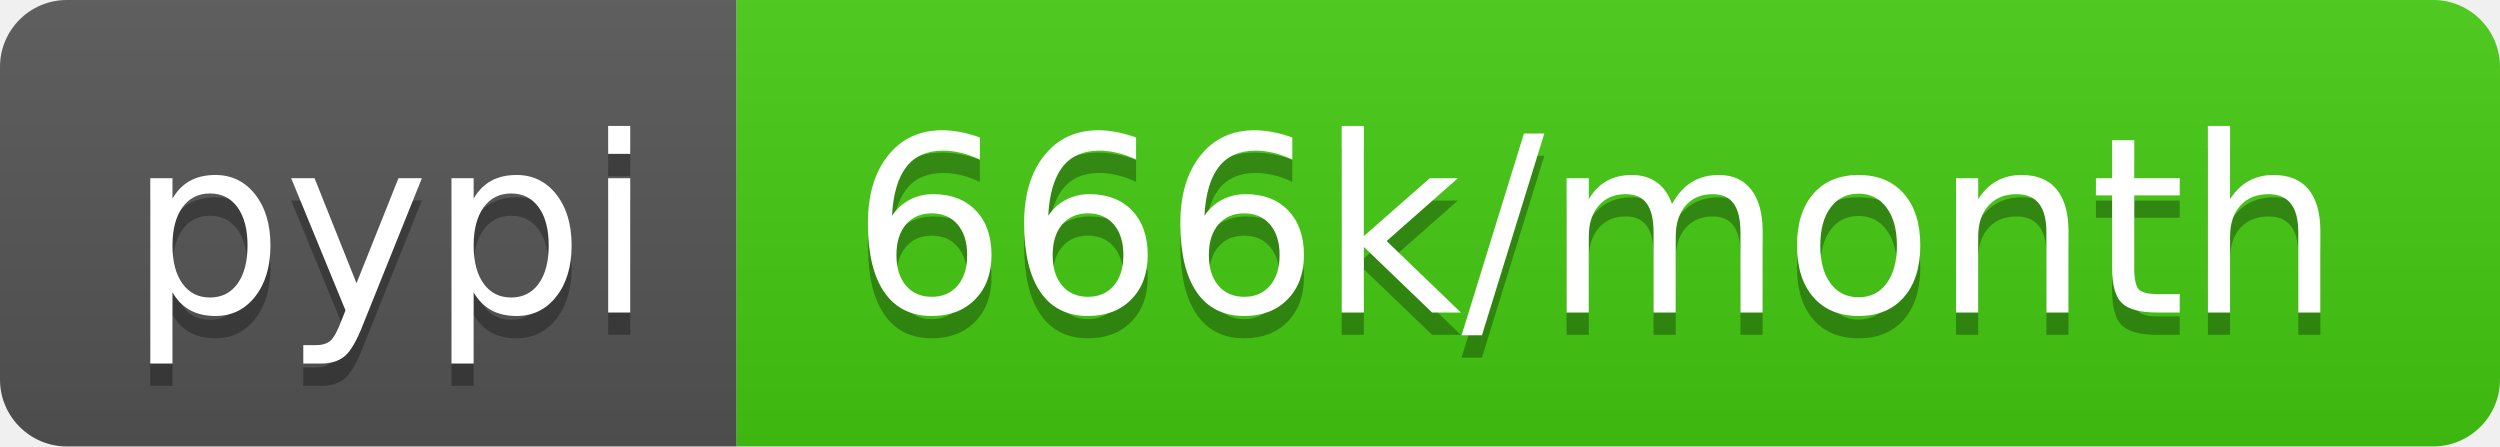
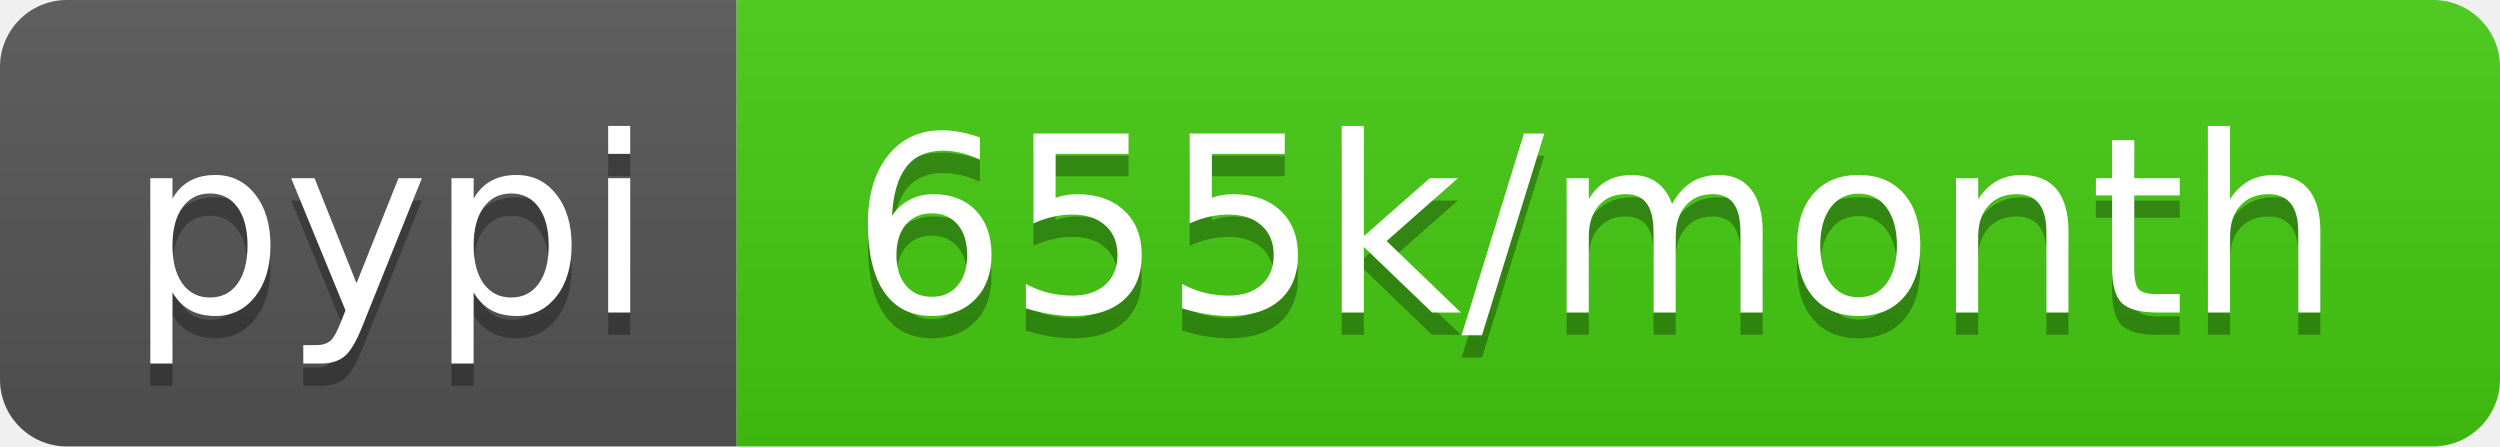
<svg xmlns="http://www.w3.org/2000/svg" width="112" height="20">
  <linearGradient id="b" x2="0" y2="100%">
    <stop offset="0" stop-color="#bbb" stop-opacity=".1" />
    <stop offset="1" stop-opacity=".1" />
  </linearGradient>
  <clipPath id="a">
    <rect width="112" height="20" rx="3" fill="#fff" />
  </clipPath>
  <g clip-path="url(#a)">
    <path fill="#555" d="M0 0h33v20H0z" />
    <path fill="#4c1" d="M33 0h79v20H33z" />
    <path fill="url(#b)" d="M0 0h112v20H0z" />
  </g>
  <g fill="#fff" text-anchor="middle" font-family="DejaVu Sans,Verdana,Geneva,sans-serif" font-size="110">
    <text x="175" y="150" fill="#010101" fill-opacity=".3" transform="scale(.1)" textLength="230">pypi</text>
    <text x="175" y="140" transform="scale(.1)" textLength="230">pypi</text>
-     <text x="715" y="150" fill="#010101" fill-opacity=".3" transform="scale(.1)" textLength="690">666k/month</text>
-     <text x="715" y="140" transform="scale(.1)" textLength="690">666k/month</text>
+     <text x="715" y="150" fill="#010101" fill-opacity=".3" transform="scale(.1)" textLength="690">655k/month</text>
+     <text x="715" y="140" transform="scale(.1)" textLength="690">655k/month</text>
  </g>
</svg>
